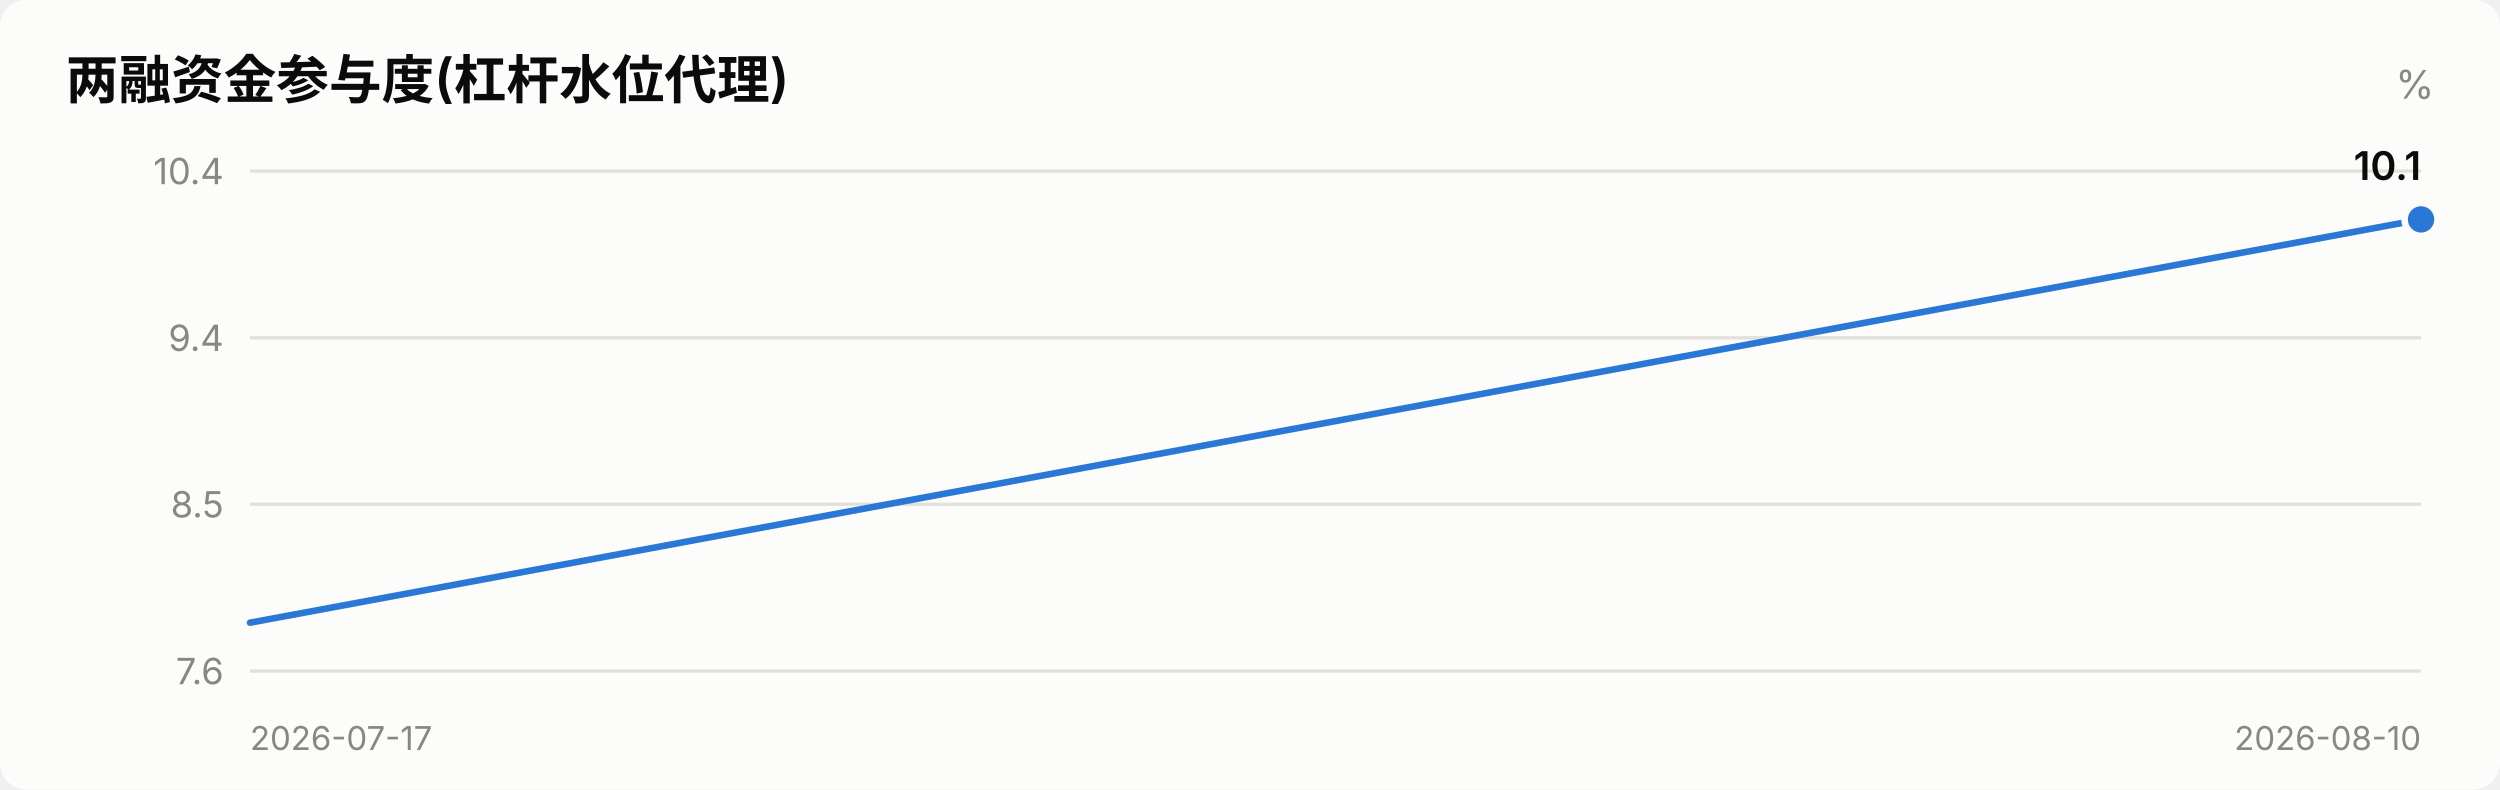
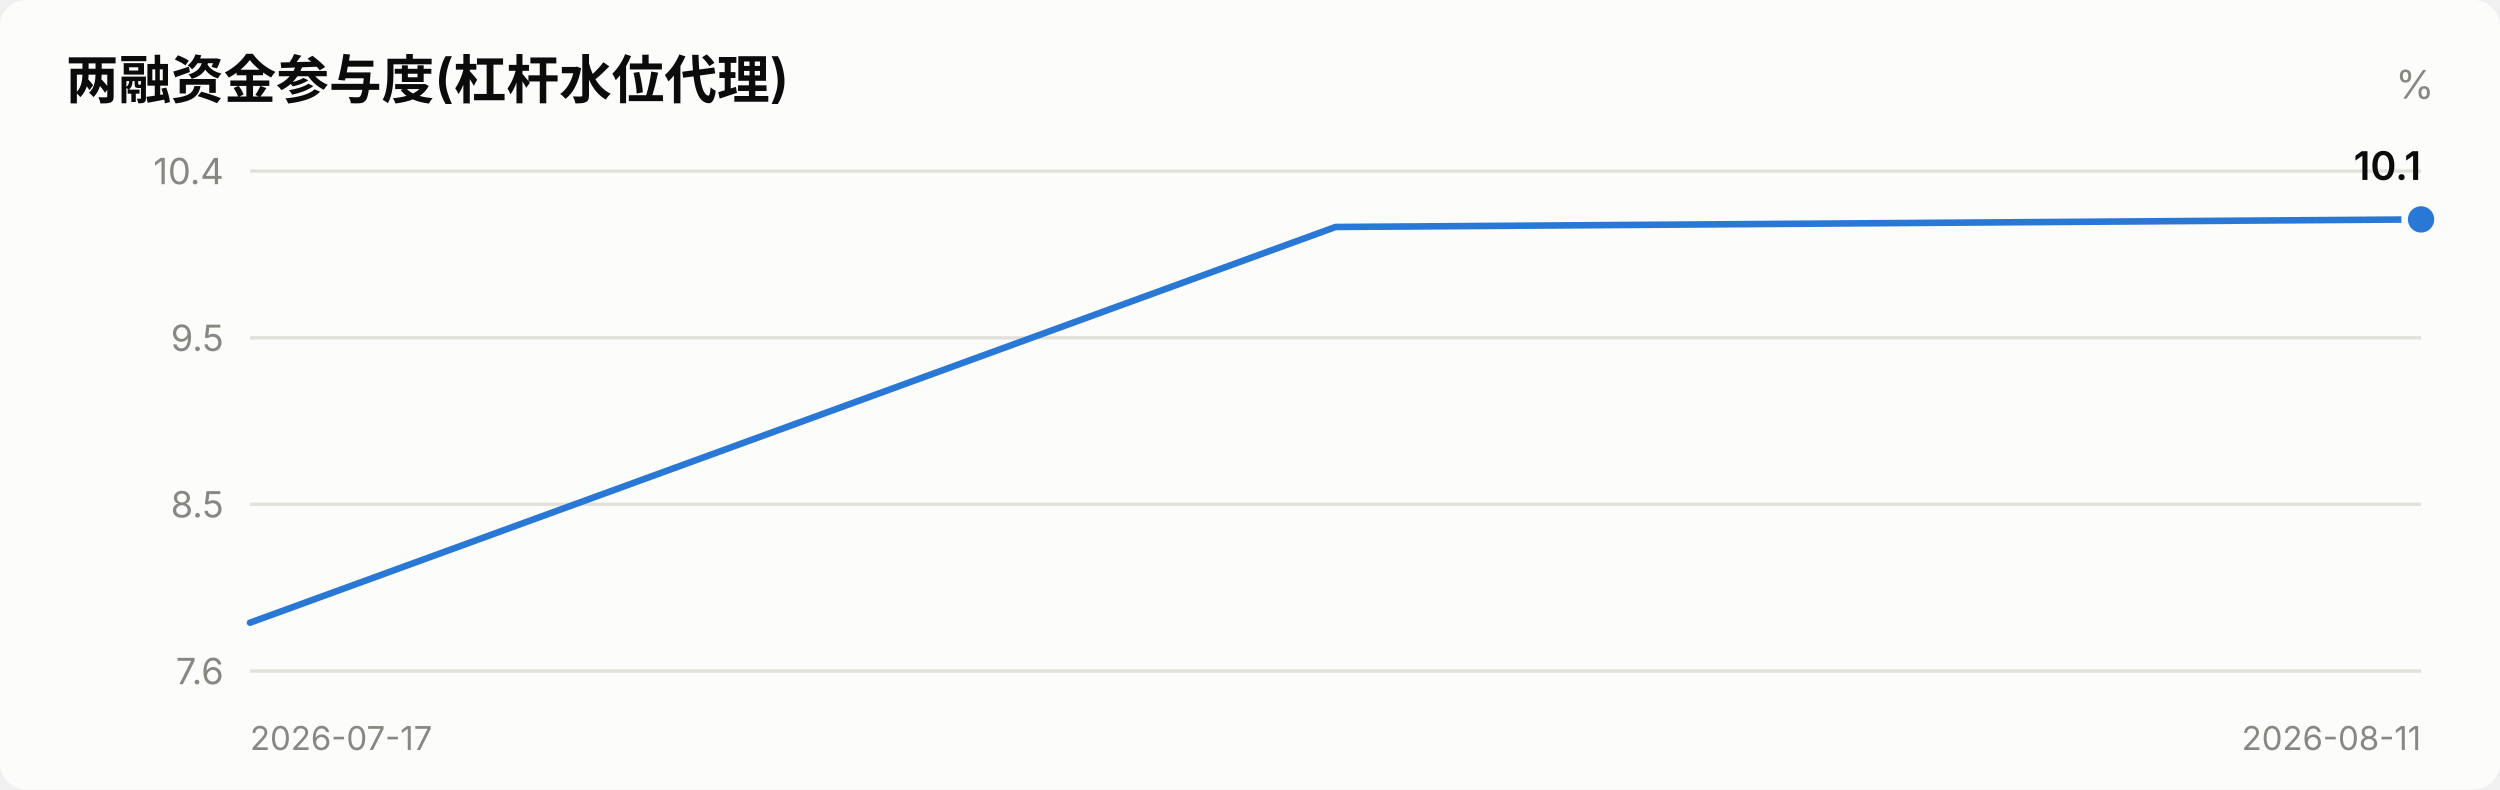
<svg xmlns="http://www.w3.org/2000/svg" viewBox="0 0 760 240" width="760" role="img">
  <style>
    text { font-family: system-ui, -apple-system, "Segoe UI", "PingFang SC",
           "Microsoft YaHei", sans-serif; fill: #0b0b0b; }
    .sec { fill: #52514e; } .mut { fill: #898781; }
    .grid { stroke: #e1e0d9; stroke-width: 1; }
    .axis { stroke: #c3c2b7; stroke-width: 1; }
    .inflow { fill: #e34948; } .outflow { fill: #2a78d6; }
    .neutral { fill: #f0efec; }
    .line { stroke: #2a78d6; stroke-width: 2; fill: none;
            stroke-linejoin: round; stroke-linecap: round; }
    .dot { fill: #2a78d6; stroke: #fcfcfb; stroke-width: 2; }
    .surface { fill: #fcfcfb; }
    @media (prefers-color-scheme: dark) {
      text { fill: #ffffff; }
      .sec { fill: #c3c2b7; } .mut { fill: #898781; }
      .grid { stroke: #2c2c2a; } .axis { stroke: #383835; }
      .inflow { fill: #e66767; } .outflow { fill: #3987e5; }
      .neutral { fill: #383835; }
      .line { stroke: #3987e5; }
      .dot { fill: #3987e5; stroke: #1a1a19; }
      .surface { fill: #1a1a19; }
    }
  </style>
  <rect x="0" y="0" width="760" height="240" class="surface" rx="8" />
  <text x="20" y="30" font-size="16" font-weight="600">两融资金参与度(杠杆水位代理)</text>
  <text x="740" y="30" font-size="12" text-anchor="end" class="mut">%</text>
  <line x1="76" y1="204.0" x2="736" y2="204.0" class="grid" />
  <text x="68" y="208.0" font-size="11" text-anchor="end" class="mut">7.6</text>
  <line x1="76" y1="153.3" x2="736" y2="153.3" class="grid" />
  <text x="68" y="157.3" font-size="11" text-anchor="end" class="mut">8.5</text>
  <line x1="76" y1="102.7" x2="736" y2="102.7" class="grid" />
-   <text x="68" y="106.7" font-size="11" text-anchor="end" class="mut">9.4</text>
+   <text x="68" y="106.7" font-size="11" text-anchor="end" class="mut">9.5</text>
  <line x1="76" y1="52.0" x2="736" y2="52.0" class="grid" />
  <text x="68" y="56.0" font-size="11" text-anchor="end" class="mut">10.4</text>
-   <polyline points="76.0,189.3 736.0,66.7" class="line" />
+   <polyline points="76.0,189.3 406.0,69.0 736.0,66.7" class="line" />
  <circle cx="736.0" cy="66.7" r="5" class="dot" />
  <text x="736.0" y="54.7" font-size="12" font-weight="600" text-anchor="end">10.1</text>
  <text x="76" y="228" font-size="10" class="mut">2026-07-17</text>
-   <text x="736" y="228" font-size="10" text-anchor="end" class="mut">2026-08-10</text>
+   <text x="736" y="228" font-size="10" text-anchor="end" class="mut">2026-08-11</text>
</svg>
